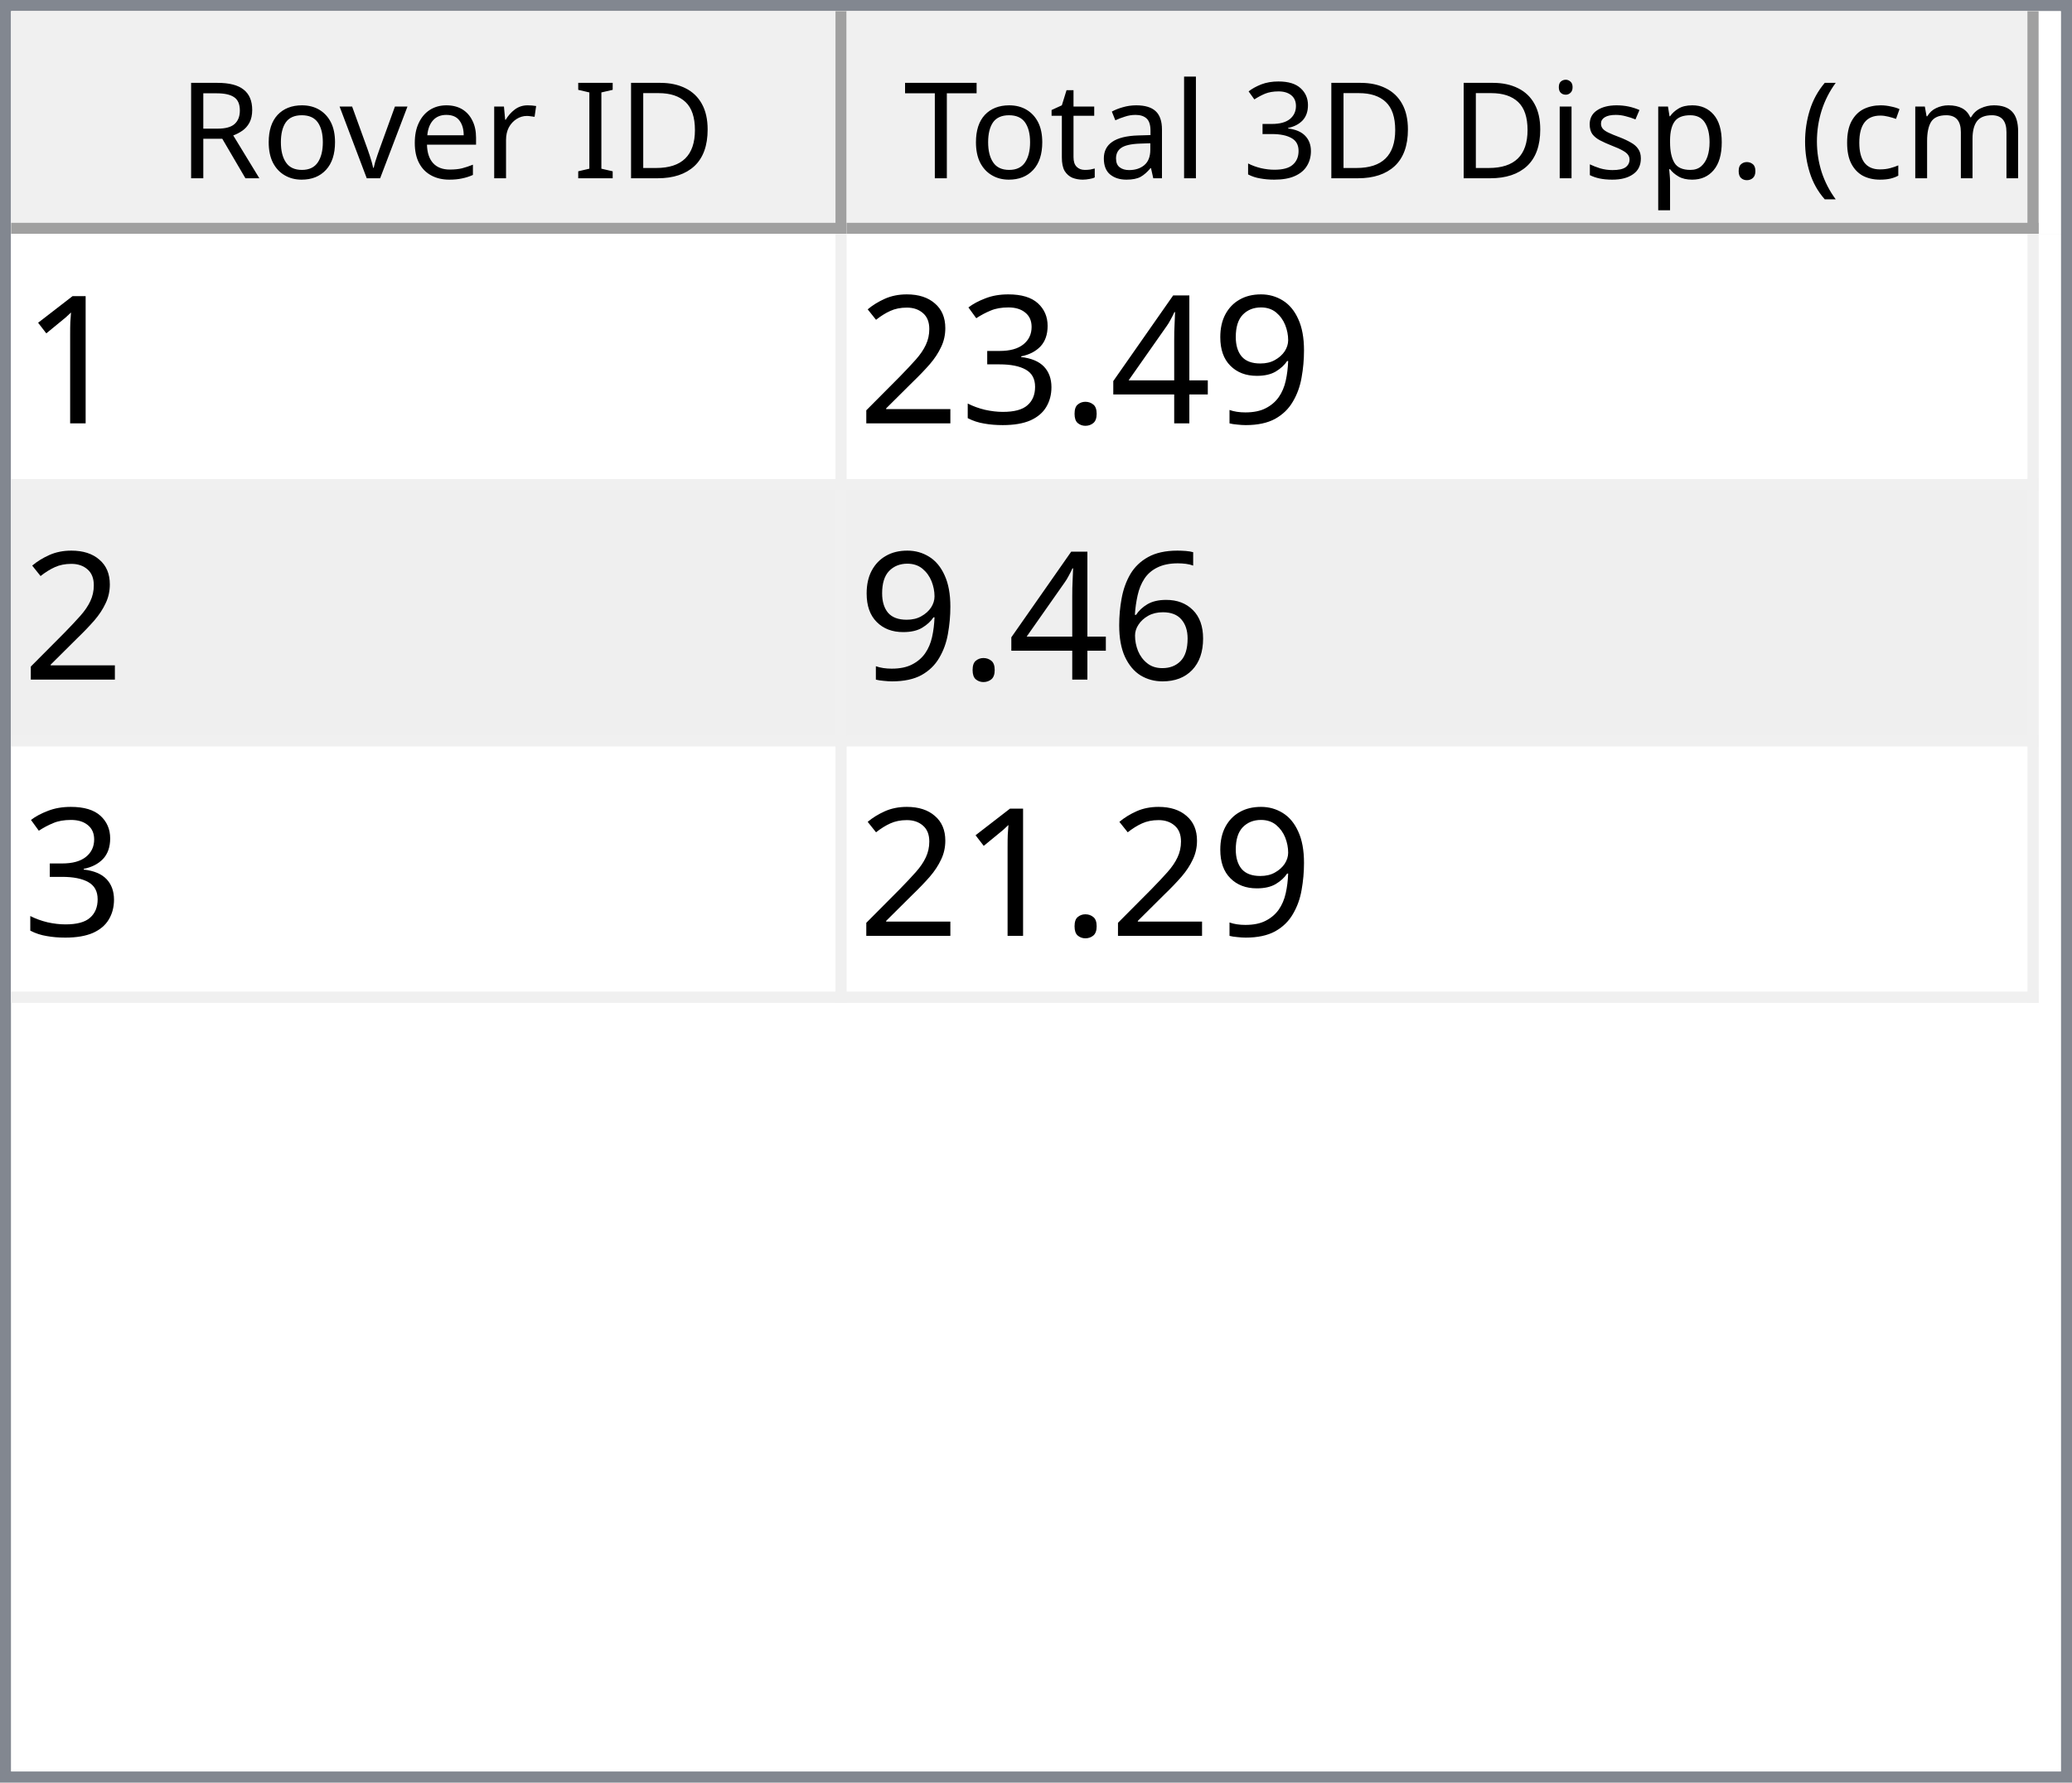
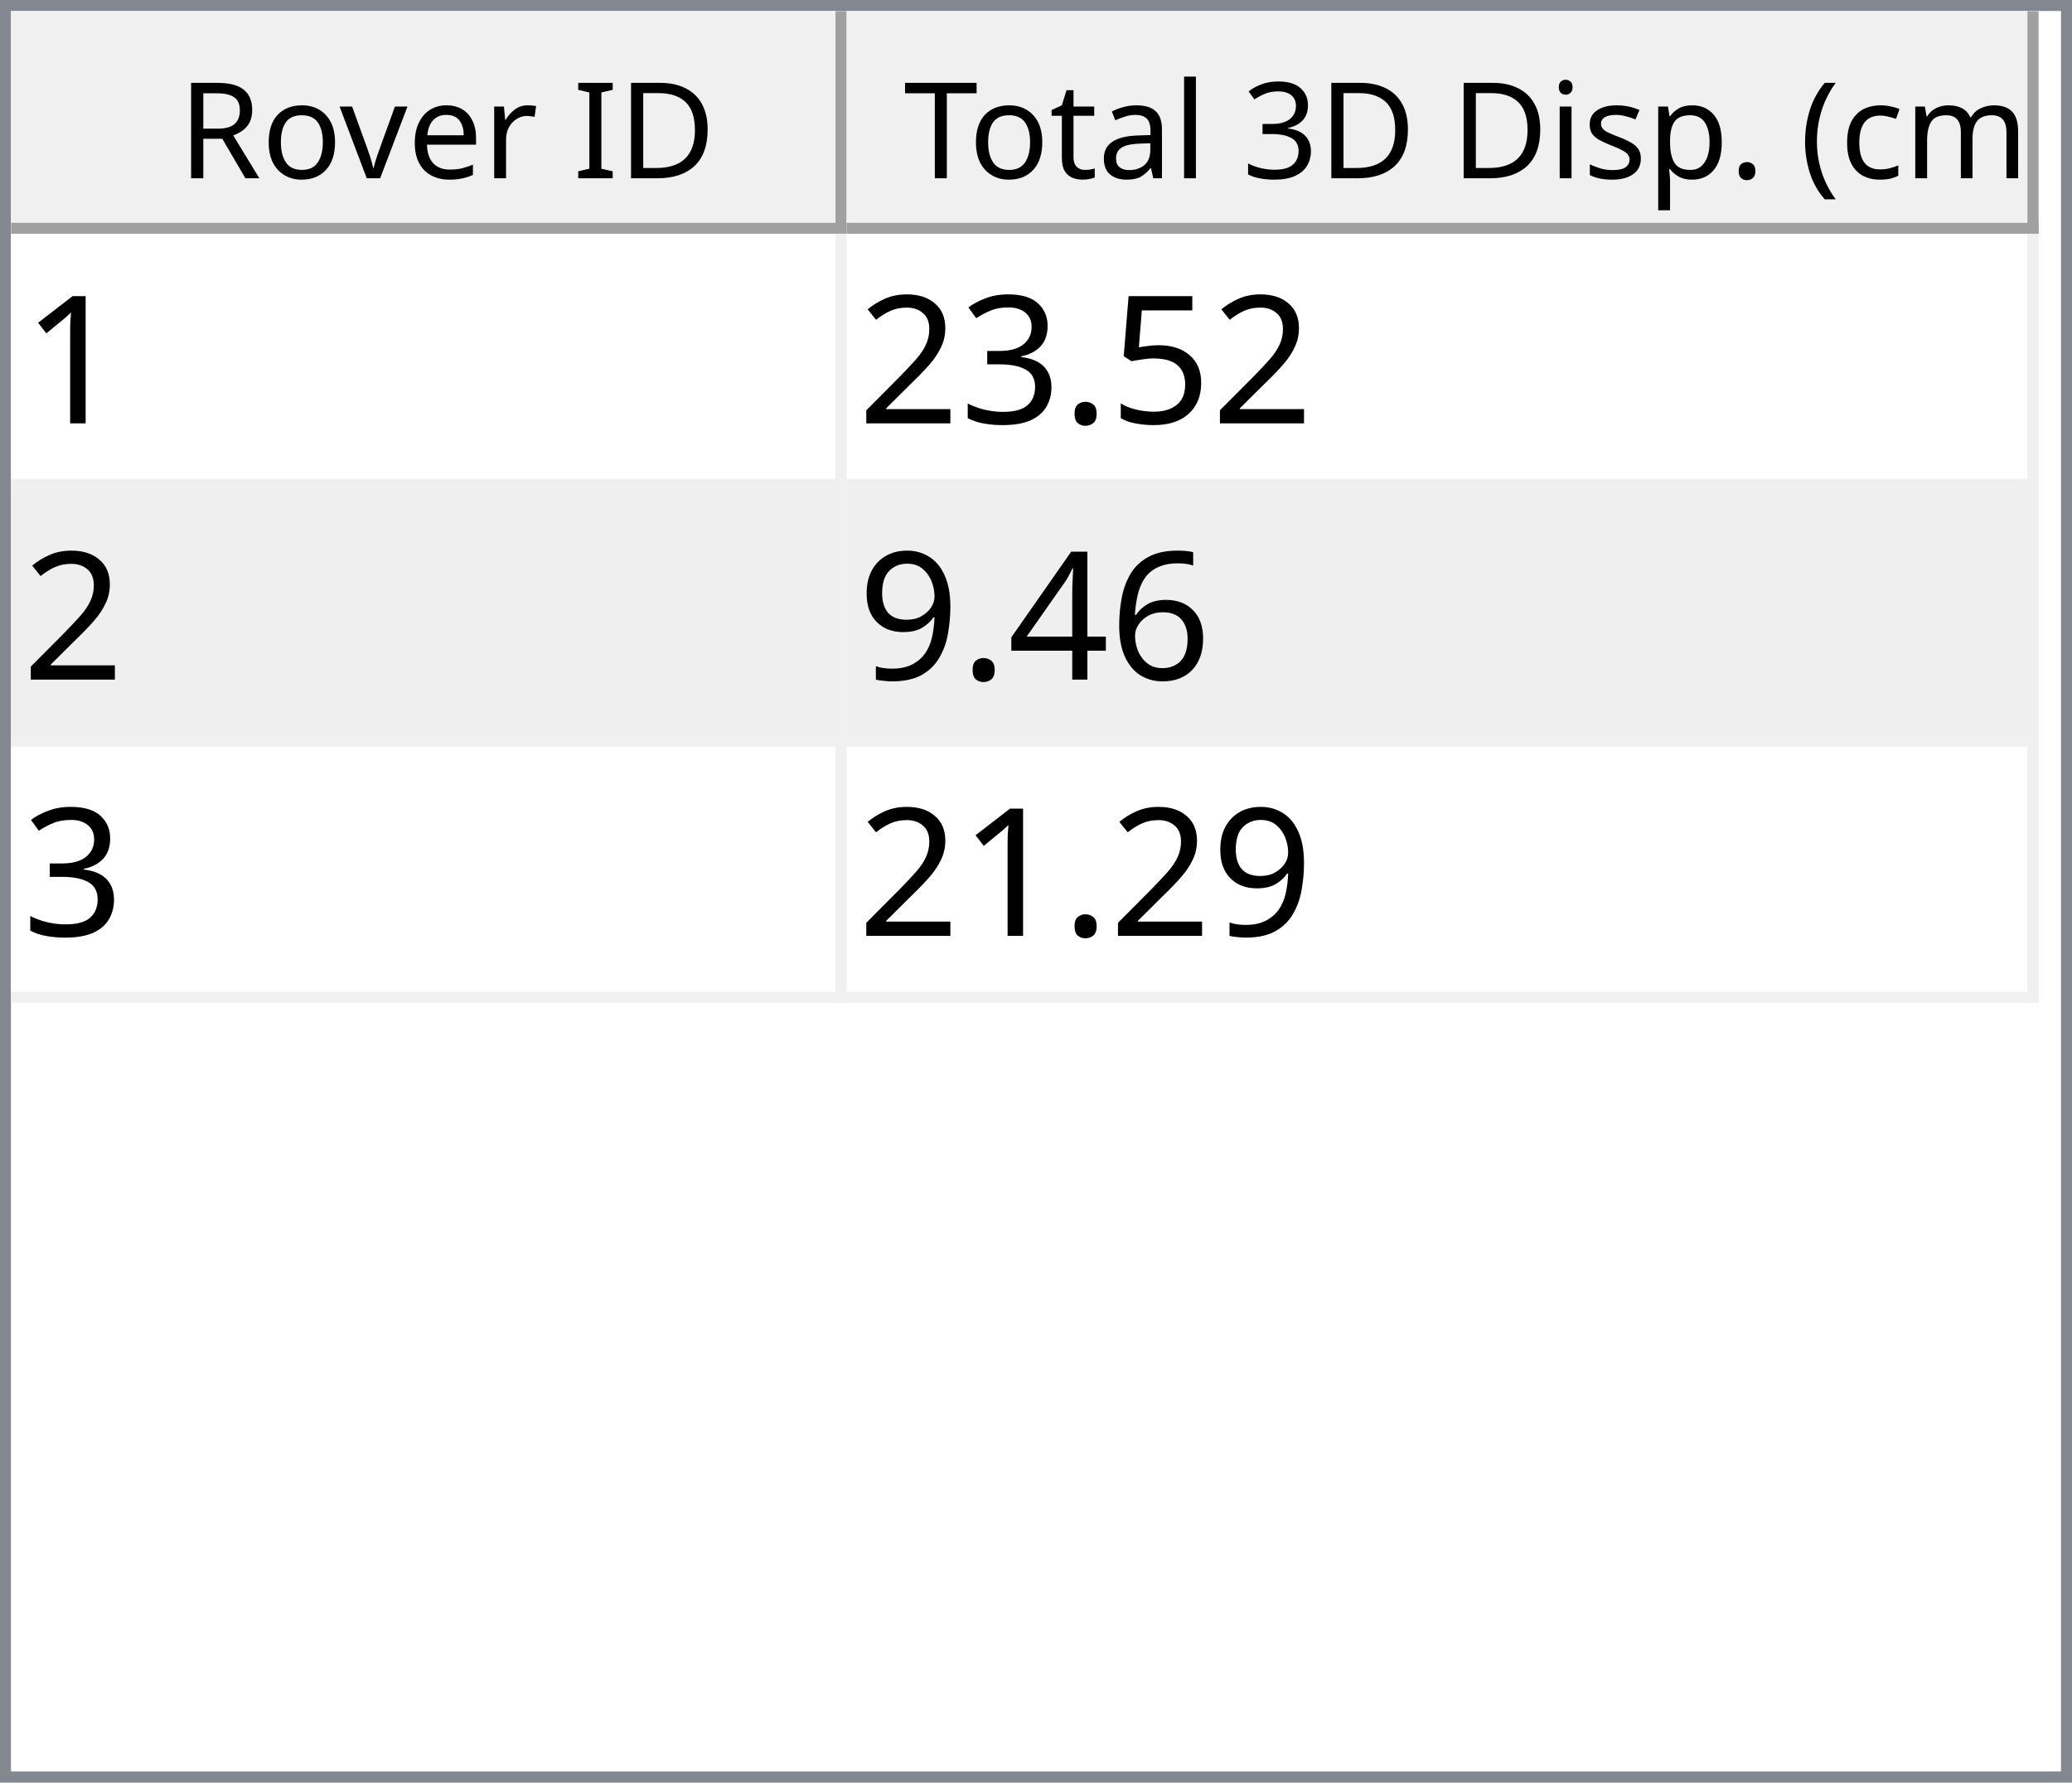
<svg xmlns="http://www.w3.org/2000/svg" style="fill-opacity:1; color-rendering:auto; color-interpolation:auto; text-rendering:auto; stroke:black; stroke-linecap:square; stroke-miterlimit:10; shape-rendering:auto; stroke-opacity:1; fill:black; stroke-dasharray:none; font-weight:normal; stroke-width:1; font-family:'Dialog'; font-style:normal; stroke-linejoin:miter; font-size:12px; stroke-dashoffset:0; image-rendering:auto;" width="186" height="160">
  <defs id="genericDefs" />
  <g>
    <defs id="defs1">
      <clipPath clipPathUnits="userSpaceOnUse" id="clipPath1">
        <path d="M0 0 L186 0 L186 160 L0 160 L0 0 Z" />
      </clipPath>
      <clipPath clipPathUnits="userSpaceOnUse" id="clipPath2">
        <path d="M0 0 L0 160 L186 160 L186 0 Z" />
      </clipPath>
      <clipPath clipPathUnits="userSpaceOnUse" id="clipPath3">
        <path d="M0 0 L0 20 L184 20 L184 0 Z" />
      </clipPath>
      <clipPath clipPathUnits="userSpaceOnUse" id="clipPath4">
        <path d="M0 0 L0 20 L75 20 L75 0 Z" />
      </clipPath>
      <clipPath clipPathUnits="userSpaceOnUse" id="clipPath5">
        <path d="M1 1 L1 19 L74 19 L74 1 Z" />
      </clipPath>
      <clipPath clipPathUnits="userSpaceOnUse" id="clipPath6">
        <path d="M0 0 L0 18 L73 18 L73 0 Z" />
      </clipPath>
      <clipPath clipPathUnits="userSpaceOnUse" id="clipPath7">
        <path d="M-0.5 -0.5 L-0.5 19.5 L74.5 19.5 L74.5 -0.5 Z" />
      </clipPath>
      <clipPath clipPathUnits="userSpaceOnUse" id="clipPath8">
        <path d="M0 0 L0 20 L107 20 L107 0 Z" />
      </clipPath>
      <clipPath clipPathUnits="userSpaceOnUse" id="clipPath9">
        <path d="M1 1 L1 19 L106 19 L106 1 Z" />
      </clipPath>
      <clipPath clipPathUnits="userSpaceOnUse" id="clipPath10">
        <path d="M0 0 L0 18 L105 18 L105 0 Z" />
      </clipPath>
      <clipPath clipPathUnits="userSpaceOnUse" id="clipPath11">
        <path d="M-0.5 -0.5 L-0.5 19.5 L106.5 19.5 L106.5 -0.5 Z" />
      </clipPath>
      <clipPath clipPathUnits="userSpaceOnUse" id="clipPath12">
        <path d="M0 0 L0 138 L184 138 L184 0 Z" />
      </clipPath>
      <clipPath clipPathUnits="userSpaceOnUse" id="clipPath13">
        <path d="M0 0 L0 69 L182 69 L182 0 Z" />
      </clipPath>
      <clipPath clipPathUnits="userSpaceOnUse" id="clipPath14">
        <path d="M-0.5 -0.5 L-0.5 68.5 L181.5 68.5 L181.5 -0.5 Z" />
      </clipPath>
      <clipPath clipPathUnits="userSpaceOnUse" id="clipPath15">
        <path d="M0 0 L0 22 L74 22 L74 0 Z" />
      </clipPath>
      <clipPath clipPathUnits="userSpaceOnUse" id="clipPath16">
        <path d="M0 0 L0 22 L106 22 L106 0 Z" />
      </clipPath>
      <font horiz-adv-x="64.551" id="font1">
        <font-face ascent="107.91" descent="25.098" units-per-em="100" style="font-style:normal; font-family:Segoe UI; font-weight:normal;" />
        <missing-glyph horiz-adv-x="64.551" d="M8.109 0 L8.109 68.266 L56.453 68.266 L56.453 0 L8.109 0 ZM15.328 7.234 L49.219 7.234 L49.219 61.031 L15.328 61.031 L15.328 7.234 Z" />
        <glyph unicode="D" horiz-adv-x="70.117" d="M9.188 0 L9.188 70.016 L28.516 70.016 Q65.531 70.016 65.531 35.891 Q65.531 19.672 55.25 9.836 Q44.969 0 27.734 0 L9.188 0 ZM17.391 62.594 L17.391 7.422 L27.828 7.422 Q41.609 7.422 49.273 14.797 Q56.938 22.172 56.938 35.688 Q56.938 62.594 28.328 62.594 L17.391 62.594 Z" />
        <glyph unicode="I" horiz-adv-x="26.611" d="M17.391 0 L9.188 0 L9.188 70.016 L17.391 70.016 L17.391 0 Z" />
        <glyph unicode=" " horiz-adv-x="27.393" d="" />
        <glyph unicode="r" horiz-adv-x="34.766" d="M34.188 41.891 Q32.078 43.5 28.125 43.5 Q23 43.5 19.555 38.672 Q16.109 33.844 16.109 25.484 L16.109 0 L8.109 0 L8.109 50 L16.109 50 L16.109 39.703 L16.312 39.703 Q18.016 44.969 21.531 47.922 Q25.047 50.875 29.391 50.875 Q32.516 50.875 34.188 50.203 L34.188 41.891 Z" />
        <glyph unicode="e" horiz-adv-x="52.295" d="M48.297 23 L12.984 23 Q13.188 14.656 17.484 10.109 Q21.781 5.562 29.297 5.562 Q37.75 5.562 44.828 11.141 L44.828 3.609 Q38.234 -1.172 27.391 -1.172 Q16.797 -1.172 10.742 5.641 Q4.688 12.453 4.688 24.812 Q4.688 36.469 11.305 43.82 Q17.922 51.172 27.734 51.172 Q37.547 51.172 42.922 44.828 Q48.297 38.484 48.297 27.203 L48.297 23 ZM40.094 29.781 Q40.047 36.719 36.75 40.578 Q33.453 44.438 27.594 44.438 Q21.922 44.438 17.969 40.383 Q14.016 36.328 13.094 29.781 L40.094 29.781 Z" />
        <glyph unicode="v" horiz-adv-x="47.9" d="M47.406 50 L27.484 0 L19.625 0 L0.688 50 L9.469 50 L22.172 13.672 Q23.578 9.672 23.922 6.688 L24.125 6.688 Q24.609 10.453 25.688 13.484 L38.969 50 L47.406 50 Z" />
        <glyph unicode="o" horiz-adv-x="58.594" d="M29 -1.172 Q17.922 -1.172 11.305 5.836 Q4.688 12.844 4.688 24.422 Q4.688 37.016 11.57 44.094 Q18.453 51.172 30.172 51.172 Q41.359 51.172 47.633 44.289 Q53.906 37.406 53.906 25.203 Q53.906 13.234 47.141 6.031 Q40.375 -1.172 29 -1.172 ZM29.594 44.438 Q21.875 44.438 17.383 39.188 Q12.891 33.938 12.891 24.703 Q12.891 15.828 17.43 10.695 Q21.969 5.562 29.594 5.562 Q37.359 5.562 41.531 10.594 Q45.703 15.625 45.703 24.906 Q45.703 34.281 41.531 39.359 Q37.359 44.438 29.594 44.438 Z" />
        <glyph unicode="R" horiz-adv-x="59.814" d="M59.375 0 L49.609 0 L37.891 19.625 Q36.281 22.359 34.766 24.289 Q33.25 26.219 31.664 27.438 Q30.078 28.656 28.25 29.219 Q26.422 29.781 24.125 29.781 L17.391 29.781 L17.391 0 L9.188 0 L9.188 70.016 L30.078 70.016 Q34.672 70.016 38.555 68.867 Q42.438 67.719 45.289 65.375 Q48.141 63.031 49.758 59.547 Q51.375 56.062 51.375 51.375 Q51.375 47.703 50.273 44.656 Q49.172 41.609 47.148 39.211 Q45.125 36.812 42.266 35.133 Q39.406 33.453 35.844 32.516 L35.844 32.328 Q37.594 31.547 38.891 30.547 Q40.188 29.547 41.359 28.18 Q42.531 26.812 43.68 25.078 Q44.828 23.344 46.234 21.047 L59.375 0 ZM17.391 62.594 L17.391 37.203 L28.516 37.203 Q31.594 37.203 34.203 38.133 Q36.812 39.062 38.719 40.797 Q40.625 42.531 41.703 45.047 Q42.781 47.562 42.781 50.688 Q42.781 56.297 39.141 59.445 Q35.5 62.594 28.609 62.594 L17.391 62.594 Z" />
        <glyph unicode=")" horiz-adv-x="30.176" d="M8.297 -15.922 L1.172 -15.922 Q16.406 2.344 16.406 26.812 Q16.406 51.469 1.078 70.016 L8.297 70.016 Q23.531 52.156 23.531 26.703 Q23.531 1.375 8.297 -15.922 Z" />
        <glyph unicode="m" horiz-adv-x="86.133" d="M79.109 0 L71.094 0 L71.094 28.719 Q71.094 37.016 68.531 40.727 Q65.969 44.438 59.906 44.438 Q54.781 44.438 51.195 39.75 Q47.609 35.062 47.609 28.516 L47.609 0 L39.594 0 L39.594 29.688 Q39.594 44.438 28.219 44.438 Q22.953 44.438 19.531 40.016 Q16.109 35.594 16.109 28.516 L16.109 0 L8.109 0 L8.109 50 L16.109 50 L16.109 42.094 L16.312 42.094 Q21.625 51.172 31.844 51.172 Q36.969 51.172 40.773 48.312 Q44.578 45.453 46 40.828 Q51.562 51.172 62.594 51.172 Q79.109 51.172 79.109 30.812 L79.109 0 Z" />
        <glyph unicode="c" horiz-adv-x="46.191" d="M42.188 2.297 Q36.422 -1.172 28.516 -1.172 Q17.828 -1.172 11.258 5.789 Q4.688 12.75 4.688 23.828 Q4.688 36.188 11.766 43.68 Q18.844 51.172 30.672 51.172 Q37.25 51.172 42.281 48.734 L42.281 40.531 Q36.719 44.438 30.375 44.438 Q22.703 44.438 17.797 38.945 Q12.891 33.453 12.891 24.516 Q12.891 15.719 17.508 10.641 Q22.125 5.562 29.891 5.562 Q36.422 5.562 42.188 9.906 L42.188 2.297 Z" />
        <glyph unicode="(" horiz-adv-x="30.176" d="M29.109 -15.922 L21.969 -15.922 Q6.844 1.375 6.844 26.703 Q6.844 52.156 21.969 70.016 L29.203 70.016 Q13.875 51.469 13.875 26.812 Q13.875 2.344 29.109 -15.922 Z" />
        <glyph unicode="." horiz-adv-x="21.68" d="M10.891 -1.078 Q8.641 -1.078 7.055 0.539 Q5.469 2.156 5.469 4.391 Q5.469 6.641 7.055 8.273 Q8.641 9.906 10.891 9.906 Q13.188 9.906 14.797 8.273 Q16.406 6.641 16.406 4.391 Q16.406 2.156 14.797 0.539 Q13.188 -1.078 10.891 -1.078 Z" />
        <glyph unicode="p" horiz-adv-x="58.789" d="M16.312 7.234 L16.109 7.234 L16.109 -23 L8.109 -23 L8.109 50 L16.109 50 L16.109 41.219 L16.312 41.219 Q22.219 51.172 33.594 51.172 Q43.266 51.172 48.688 44.461 Q54.109 37.75 54.109 26.469 Q54.109 13.922 48 6.375 Q41.891 -1.172 31.297 -1.172 Q21.578 -1.172 16.312 7.234 ZM16.109 27.391 L16.109 20.406 Q16.109 14.203 20.141 9.883 Q24.172 5.562 30.375 5.562 Q37.641 5.562 41.773 11.133 Q45.906 16.703 45.906 26.609 Q45.906 34.969 42.047 39.703 Q38.188 44.438 31.594 44.438 Q24.609 44.438 20.359 39.578 Q16.109 34.719 16.109 27.391 Z" />
        <glyph unicode="s" horiz-adv-x="42.432" d="M5.078 1.812 L5.078 10.406 Q11.625 5.562 19.484 5.562 Q30.031 5.562 30.031 12.594 Q30.031 14.594 29.125 15.992 Q28.219 17.391 26.68 18.461 Q25.141 19.531 23.07 20.383 Q21 21.234 18.609 22.172 Q15.281 23.484 12.766 24.828 Q10.25 26.172 8.57 27.859 Q6.891 29.547 6.031 31.695 Q5.172 33.844 5.172 36.719 Q5.172 40.234 6.789 42.945 Q8.406 45.656 11.086 47.484 Q13.766 49.312 17.211 50.242 Q20.656 51.172 24.312 51.172 Q30.812 51.172 35.938 48.922 L35.938 40.828 Q30.422 44.438 23.25 44.438 Q21 44.438 19.195 43.922 Q17.391 43.406 16.094 42.477 Q14.797 41.547 14.086 40.258 Q13.375 38.969 13.375 37.406 Q13.375 35.453 14.086 34.133 Q14.797 32.812 16.164 31.789 Q17.531 30.766 19.484 29.938 Q21.438 29.109 23.922 28.125 Q27.25 26.859 29.883 25.516 Q32.516 24.172 34.375 22.484 Q36.234 20.797 37.234 18.602 Q38.234 16.406 38.234 13.375 Q38.234 9.672 36.602 6.938 Q34.969 4.203 32.234 2.398 Q29.5 0.594 25.93 -0.289 Q22.359 -1.172 18.453 -1.172 Q10.75 -1.172 5.078 1.812 Z" />
        <glyph unicode="i" horiz-adv-x="24.219" d="M12.203 62.703 Q10.062 62.703 8.547 64.164 Q7.031 65.625 7.031 67.875 Q7.031 70.125 8.547 71.609 Q10.062 73.094 12.203 73.094 Q14.406 73.094 15.945 71.609 Q17.484 70.125 17.484 67.875 Q17.484 65.719 15.945 64.211 Q14.406 62.703 12.203 62.703 ZM16.109 0 L8.109 0 L8.109 50 L16.109 50 L16.109 0 Z" />
        <glyph unicode="3" horiz-adv-x="53.906" d="M46.531 19.828 Q46.531 15.094 44.75 11.211 Q42.969 7.328 39.719 4.57 Q36.469 1.812 31.93 0.297 Q27.391 -1.219 21.922 -1.219 Q11.922 -1.219 6 2.594 L6 11.188 Q13.094 5.609 22.219 5.609 Q25.875 5.609 28.828 6.539 Q31.781 7.469 33.906 9.227 Q36.031 10.984 37.18 13.477 Q38.328 15.969 38.328 19.094 Q38.328 32.812 18.797 32.812 L12.984 32.812 L12.984 39.594 L18.5 39.594 Q35.797 39.594 35.797 52.484 Q35.797 64.406 22.609 64.406 Q15.188 64.406 8.688 59.422 L8.688 67.188 Q15.375 71.188 24.609 71.188 Q29 71.188 32.57 69.969 Q36.141 68.75 38.68 66.555 Q41.219 64.359 42.609 61.281 Q44 58.203 44 54.5 Q44 40.672 30.031 36.719 L30.031 36.531 Q33.594 36.141 36.625 34.797 Q39.656 33.453 41.852 31.305 Q44.047 29.156 45.289 26.25 Q46.531 23.344 46.531 19.828 Z" />
        <glyph unicode="l" horiz-adv-x="24.219" d="M16.109 0 L8.109 0 L8.109 74.031 L16.109 74.031 L16.109 0 Z" />
        <glyph unicode="a" horiz-adv-x="50.879" d="M43.891 0 L35.891 0 L35.891 7.812 L35.688 7.812 Q30.469 -1.172 20.312 -1.172 Q12.844 -1.172 8.617 2.781 Q4.391 6.734 4.391 13.281 Q4.391 27.297 20.906 29.594 L35.891 31.688 Q35.891 44.438 25.594 44.438 Q16.547 44.438 9.281 38.281 L9.281 46.484 Q16.656 51.172 26.266 51.172 Q43.891 51.172 43.891 32.516 L43.891 0 ZM35.891 25.297 L23.828 23.641 Q18.266 22.859 15.43 20.875 Q12.594 18.891 12.594 13.875 Q12.594 10.203 15.211 7.883 Q17.828 5.562 22.172 5.562 Q28.125 5.562 32.008 9.742 Q35.891 13.922 35.891 20.312 L35.891 25.297 Z" />
        <glyph unicode="t" horiz-adv-x="33.887" d="M31.297 0.484 Q28.469 -1.078 23.828 -1.078 Q10.688 -1.078 10.688 13.578 L10.688 43.172 L2.094 43.172 L2.094 50 L10.688 50 L10.688 62.203 L18.703 64.797 L18.703 50 L31.297 50 L31.297 43.172 L18.703 43.172 L18.703 14.984 Q18.703 9.969 20.414 7.82 Q22.125 5.672 26.078 5.672 Q29.109 5.672 31.297 7.328 L31.297 0.484 Z" />
        <glyph unicode="T" horiz-adv-x="52.393" d="M50.594 62.594 L30.375 62.594 L30.375 0 L22.172 0 L22.172 62.594 L2 62.594 L2 70.016 L50.594 70.016 L50.594 62.594 Z" />
      </font>
      <font horiz-adv-x="75.0" id="font2">
        <font-face ascent="100.537" descent="21.973" units-per-em="100" style="font-style:normal; font-family:sans-serif; font-weight:normal;" />
        <missing-glyph horiz-adv-x="75.0" d="M12.5 0 L12.5 62.5 L62.5 62.5 L62.5 0 L12.5 0 ZM14.062 1.562 L60.938 1.562 L60.938 60.938 L14.062 60.938 L14.062 1.562 Z" />
        <glyph unicode="1" horiz-adv-x="55.615" d="M37.25 0 L28.469 0 L28.469 56 Q25.297 52.984 20.141 49.953 Q14.984 46.922 10.891 45.406 L10.891 53.906 Q18.266 57.375 23.781 62.305 Q29.297 67.234 31.594 71.875 L37.25 71.875 L37.25 0 Z" />
-         <glyph unicode="9" horiz-adv-x="55.615" d="M5.469 16.547 L13.922 17.328 Q14.984 11.375 18.016 8.688 Q21.047 6 25.781 6 Q29.828 6 32.883 7.859 Q35.938 9.719 37.891 12.82 Q39.844 15.922 41.164 21.195 Q42.484 26.469 42.484 31.938 Q42.484 32.516 42.438 33.688 Q39.797 29.5 35.234 26.883 Q30.672 24.266 25.344 24.266 Q16.453 24.266 10.305 30.711 Q4.156 37.156 4.156 47.703 Q4.156 58.594 10.578 65.234 Q17 71.875 26.656 71.875 Q33.641 71.875 39.43 68.117 Q45.219 64.359 48.219 57.398 Q51.219 50.438 51.219 37.25 Q51.219 23.531 48.242 15.406 Q45.266 7.281 39.383 3.031 Q33.5 -1.219 25.594 -1.219 Q17.188 -1.219 11.867 3.445 Q6.547 8.109 5.469 16.547 ZM41.453 48.141 Q41.453 55.719 37.43 60.156 Q33.406 64.594 27.734 64.594 Q21.875 64.594 17.531 59.812 Q13.188 55.031 13.188 47.406 Q13.188 40.578 17.312 36.305 Q21.438 32.031 27.484 32.031 Q33.594 32.031 37.523 36.305 Q41.453 40.578 41.453 48.141 Z" />
-         <glyph unicode="4" horiz-adv-x="55.615" d="M32.328 0 L32.328 17.141 L1.266 17.141 L1.266 25.203 L33.938 71.578 L41.109 71.578 L41.109 25.203 L50.781 25.203 L50.781 17.141 L41.109 17.141 L41.109 0 L32.328 0 ZM32.328 25.203 L32.328 57.469 L9.906 25.203 L32.328 25.203 Z" />
+         <glyph unicode="5" horiz-adv-x="55.615" d="M4.156 18.75 L13.375 19.531 Q14.406 12.797 18.141 9.398 Q21.875 6 27.156 6 Q33.5 6 37.891 10.789 Q42.281 15.578 42.281 23.484 Q42.281 31 38.062 35.352 Q33.844 39.703 27 39.703 Q22.75 39.703 19.336 37.773 Q15.922 35.844 13.969 32.766 L5.719 33.844 L12.641 70.609 L48.25 70.609 L48.25 62.203 L19.672 62.203 L15.828 42.969 Q22.266 47.469 29.344 47.469 Q38.719 47.469 45.164 40.969 Q51.609 34.469 51.609 24.266 Q51.609 14.547 45.953 7.469 Q39.062 -1.219 27.156 -1.219 Q17.391 -1.219 11.211 4.25 Q5.031 9.719 4.156 18.75 Z" />
        <glyph unicode="." horiz-adv-x="27.783" d="M9.078 0 L9.078 10.016 L19.094 10.016 L19.094 0 L9.078 0 Z" />
        <glyph unicode="3" horiz-adv-x="55.615" d="M4.203 18.891 L12.984 20.062 Q14.5 12.594 18.141 9.297 Q21.781 6 27 6 Q33.203 6 37.477 10.297 Q41.75 14.594 41.75 20.953 Q41.75 27 37.797 30.93 Q33.844 34.859 27.734 34.859 Q25.25 34.859 21.531 33.891 L22.516 41.609 Q23.391 41.5 23.922 41.5 Q29.547 41.5 34.039 44.43 Q38.531 47.359 38.531 53.469 Q38.531 58.297 35.258 61.477 Q31.984 64.656 26.812 64.656 Q21.688 64.656 18.266 61.43 Q14.844 58.203 13.875 51.766 L5.078 53.328 Q6.688 62.156 12.398 67.016 Q18.109 71.875 26.609 71.875 Q32.469 71.875 37.398 69.359 Q42.328 66.844 44.945 62.5 Q47.562 58.156 47.562 53.266 Q47.562 48.641 45.07 44.828 Q42.578 41.016 37.703 38.766 Q44.047 37.312 47.562 32.695 Q51.078 28.078 51.078 21.141 Q51.078 11.766 44.242 5.25 Q37.406 -1.266 26.953 -1.266 Q17.531 -1.266 11.305 4.352 Q5.078 9.969 4.203 18.891 Z" />
        <glyph unicode="2" horiz-adv-x="55.615" d="M50.344 8.453 L50.344 0 L3.031 0 Q2.938 3.172 4.047 6.109 Q5.859 10.938 9.836 15.625 Q13.812 20.312 21.344 26.469 Q33.016 36.031 37.117 41.625 Q41.219 47.219 41.219 52.203 Q41.219 57.422 37.477 61.008 Q33.734 64.594 27.734 64.594 Q21.391 64.594 17.578 60.789 Q13.766 56.984 13.719 50.25 L4.688 51.172 Q5.609 61.281 11.664 66.578 Q17.719 71.875 27.938 71.875 Q38.234 71.875 44.242 66.164 Q50.25 60.453 50.25 52 Q50.25 47.703 48.492 43.555 Q46.734 39.406 42.656 34.812 Q38.578 30.219 29.109 22.219 Q21.188 15.578 18.945 13.211 Q16.703 10.844 15.234 8.453 L50.344 8.453 Z" />
        <glyph unicode="6" horiz-adv-x="55.615" d="M49.75 54.047 L41.016 53.375 Q39.844 58.547 37.703 60.891 Q34.125 64.656 28.906 64.656 Q24.703 64.656 21.531 62.312 Q17.391 59.281 14.992 53.469 Q12.594 47.656 12.5 36.922 Q15.672 41.75 20.266 44.094 Q24.859 46.438 29.891 46.438 Q38.672 46.438 44.852 39.969 Q51.031 33.5 51.031 23.25 Q51.031 16.5 48.125 10.719 Q45.219 4.938 40.141 1.859 Q35.062 -1.219 28.609 -1.219 Q17.625 -1.219 10.695 6.859 Q3.766 14.938 3.766 33.5 Q3.766 54.25 11.422 63.672 Q18.109 71.875 29.438 71.875 Q37.891 71.875 43.289 67.141 Q48.688 62.406 49.75 54.047 ZM13.875 23.188 Q13.875 18.656 15.797 14.508 Q17.719 10.359 21.188 8.18 Q24.656 6 28.469 6 Q34.031 6 38.039 10.492 Q42.047 14.984 42.047 22.703 Q42.047 30.125 38.086 34.398 Q34.125 38.672 28.125 38.672 Q22.172 38.672 18.023 34.398 Q13.875 30.125 13.875 23.188 Z" />
+         <glyph unicode="4" horiz-adv-x="55.615" d="M32.328 0 L32.328 17.141 L1.266 17.141 L1.266 25.203 L33.938 71.578 L41.109 71.578 L41.109 25.203 L50.781 25.203 L50.781 17.141 L41.109 17.141 L41.109 0 L32.328 0 ZM32.328 25.203 L32.328 57.469 L9.906 25.203 L32.328 25.203 Z" />
+         <glyph unicode="9" horiz-adv-x="55.615" d="M5.469 16.547 L13.922 17.328 Q14.984 11.375 18.016 8.688 Q21.047 6 25.781 6 Q29.828 6 32.883 7.859 Q35.938 9.719 37.891 12.82 Q39.844 15.922 41.164 21.195 Q42.484 26.469 42.484 31.938 Q42.484 32.516 42.438 33.688 Q39.797 29.5 35.234 26.883 Q30.672 24.266 25.344 24.266 Q16.453 24.266 10.305 30.711 Q4.156 37.156 4.156 47.703 Q4.156 58.594 10.578 65.234 Q17 71.875 26.656 71.875 Q33.641 71.875 39.43 68.117 Q45.219 64.359 48.219 57.398 Q51.219 50.438 51.219 37.25 Q51.219 23.531 48.242 15.406 Q45.266 7.281 39.383 3.031 Q33.5 -1.219 25.594 -1.219 Q17.188 -1.219 11.867 3.445 Q6.547 8.109 5.469 16.547 ZM41.453 48.141 Q41.453 55.719 37.43 60.156 Q33.406 64.594 27.734 64.594 Q21.875 64.594 17.531 59.812 Q13.188 55.031 13.188 47.406 Q13.188 40.578 17.312 36.305 Q21.438 32.031 27.484 32.031 Q33.594 32.031 37.523 36.305 Q41.453 40.578 41.453 48.141 Z" />
      </font>
    </defs>
    <g style="fill:white; stroke:white;">
      <rect x="0" y="0" width="186" style="clip-path:url(#clipPath1); stroke:none;" height="160" />
    </g>
    <g style="fill:white; text-rendering:optimizeSpeed; color-rendering:optimizeSpeed; image-rendering:optimizeSpeed; shape-rendering:crispEdges; stroke:white; color-interpolation:sRGB;">
      <rect x="0" width="186" height="160" y="0" style="stroke:none;" />
      <path style="stroke:none;" d="M0 160 L186 160 L186 0 L0 0 Z" />
    </g>
    <g style="fill:rgb(240,240,240); font-family:'Segoe UI'; stroke:rgb(240,240,240);">
      <rect x="0" y="0" width="186" style="clip-path:url(#clipPath2); stroke:none;" height="160" />
    </g>
    <g style="fill:rgb(130,135,144); font-family:'Segoe UI'; stroke:rgb(130,135,144);">
      <path d="M0 0 L186 0 L186 160 L0 160 L0 0 ZM1 1 L185 1 L185 159 L1 159 L1 1 Z" style="fill-rule:evenodd; clip-path:url(#clipPath2); stroke:none;" />
    </g>
    <g style="fill:white; font-family:'Segoe UI'; stroke:white;" transform="translate(1,1)">
      <rect x="0" y="0" width="184" style="clip-path:url(#clipPath3); stroke:none;" height="20" />
    </g>
    <g style="fill:rgb(240,240,240); font-family:'Segoe UI'; stroke:rgb(240,240,240);" transform="translate(1,1)">
      <rect x="0" y="0" width="75" style="clip-path:url(#clipPath4); stroke:none;" height="20" />
    </g>
    <g style="font-family:'Segoe UI';" transform="translate(2,2)">
      <text x="14" xml:space="preserve" y="14" style="clip-path:url(#clipPath6); stroke:none;">Rover ID</text>
    </g>
    <g style="fill:rgb(160,160,160); font-family:'Segoe UI'; stroke:rgb(160,160,160); stroke-linejoin:bevel;" transform="translate(1.5,1.5)">
      <line x1="74" x2="74" y1="0" style="fill:none; clip-path:url(#clipPath7);" y2="19" />
    </g>
    <g style="fill:rgb(160,160,160); font-family:'Segoe UI'; stroke:rgb(160,160,160); stroke-linejoin:bevel;" transform="matrix(1,0,0,1,1,1) translate(0.5,0.5)">
      <line x1="0" x2="74" y1="19" style="fill:none; clip-path:url(#clipPath7);" y2="19" />
    </g>
    <g style="fill:rgb(240,240,240); font-family:'Segoe UI'; stroke:rgb(240,240,240);" transform="translate(76,1)">
      <rect x="0" y="0" width="107" style="clip-path:url(#clipPath8); stroke:none;" height="20" />
    </g>
    <g style="font-family:'Segoe UI';" transform="translate(77,2)">
      <text x="1" xml:space="preserve" y="14" style="clip-path:url(#clipPath10); stroke:none;"> Total 3D Disp. (cm)</text>
    </g>
    <g style="fill:rgb(160,160,160); font-family:'Segoe UI'; stroke:rgb(160,160,160); stroke-linejoin:bevel;" transform="translate(76.5,1.5)">
      <line x1="106" x2="106" y1="0" style="fill:none; clip-path:url(#clipPath11);" y2="19" />
    </g>
    <g style="fill:rgb(160,160,160); font-family:'Segoe UI'; stroke:rgb(160,160,160); stroke-linejoin:bevel;" transform="matrix(1,0,0,1,76,1) translate(0.5,0.5)">
      <line x1="0" x2="106" y1="19" style="fill:none; clip-path:url(#clipPath11);" y2="19" />
    </g>
    <g style="fill:white; font-family:'Segoe UI'; stroke:white;" transform="translate(1,21)">
      <rect x="0" y="0" width="184" style="clip-path:url(#clipPath12); stroke:none;" height="138" />
    </g>
    <g style="fill:rgb(240,240,240); font-size:16px; font-family:sans-serif; stroke:rgb(240,240,240);" transform="translate(1,21)">
      <rect x="0" y="0" width="182" style="clip-path:url(#clipPath13); stroke:none;" height="69" />
      <line transform="translate(0.5,0.5)" x1="0" x2="181" y1="22" style="clip-path:url(#clipPath14); fill:none; stroke-linejoin:bevel;" y2="22" />
    </g>
    <g transform="matrix(1,0,0,1,1,21) translate(0.5,0.5)" style="fill:rgb(240,240,240); font-size:16px; font-family:sans-serif; stroke:rgb(240,240,240); stroke-linejoin:bevel;">
      <line x1="0" x2="181" y1="45" style="fill:none; clip-path:url(#clipPath14);" y2="45" />
    </g>
    <g transform="matrix(1,0,0,1,1,21) translate(0.5,0.5)" style="fill:rgb(240,240,240); font-size:16px; font-family:sans-serif; stroke:rgb(240,240,240); stroke-linejoin:bevel;">
      <line x1="0" x2="181" y1="68" style="fill:none; clip-path:url(#clipPath14);" y2="68" />
    </g>
    <g transform="matrix(1,0,0,1,1,21) translate(0.5,0.5)" style="fill:rgb(240,240,240); font-size:16px; font-family:sans-serif; stroke:rgb(240,240,240); stroke-linejoin:bevel;">
      <line x1="74" x2="74" y1="0" style="fill:none; clip-path:url(#clipPath14);" y2="68" />
    </g>
    <g transform="matrix(1,0,0,1,1,21) translate(0.5,0.5)" style="fill:rgb(240,240,240); font-size:16px; font-family:sans-serif; stroke:rgb(240,240,240); stroke-linejoin:bevel;">
      <line x1="181" x2="181" y1="0" style="fill:none; clip-path:url(#clipPath14);" y2="68" />
    </g>
    <g style="fill:white; font-size:16px; font-family:sans-serif; stroke:white;" transform="matrix(1,0,0,1,1,21)">
      <rect x="0" y="0" width="74" style="clip-path:url(#clipPath15); stroke:none;" height="22" />
      <text x="1" y="17" style="fill:black; clip-path:url(#clipPath15); stroke:none;" xml:space="preserve">1</text>
    </g>
    <g style="fill:white; font-size:16px; font-family:sans-serif; stroke:white;" transform="matrix(1,0,0,1,1,21) translate(75,0)">
      <rect x="0" y="0" width="106" style="clip-path:url(#clipPath16); stroke:none;" height="22" />
-       <text x="1" y="17" style="fill:black; clip-path:url(#clipPath16); stroke:none;" xml:space="preserve">23.49</text>
+       <text x="1" y="17" style="fill:black; clip-path:url(#clipPath16); stroke:none;" xml:space="preserve">23.52</text>
    </g>
    <g style="fill:rgb(239,239,239); font-size:16px; font-family:sans-serif; stroke:rgb(239,239,239);" transform="matrix(1,0,0,1,1,21) translate(0,23)">
      <rect x="0" y="0" width="74" style="clip-path:url(#clipPath15); stroke:none;" height="22" />
      <text x="1" y="17" style="fill:black; clip-path:url(#clipPath15); stroke:none;" xml:space="preserve">2</text>
    </g>
    <g style="fill:rgb(239,239,239); font-size:16px; font-family:sans-serif; stroke:rgb(239,239,239);" transform="matrix(1,0,0,1,1,21) translate(75,23)">
      <rect x="0" y="0" width="106" style="clip-path:url(#clipPath16); stroke:none;" height="22" />
      <text x="1" y="17" style="fill:black; clip-path:url(#clipPath16); stroke:none;" xml:space="preserve">9.46</text>
    </g>
    <g style="fill:white; font-size:16px; font-family:sans-serif; stroke:white;" transform="matrix(1,0,0,1,1,21) translate(0,46)">
      <rect x="0" y="0" width="74" style="clip-path:url(#clipPath15); stroke:none;" height="22" />
      <text x="1" y="17" style="fill:black; clip-path:url(#clipPath15); stroke:none;" xml:space="preserve">3</text>
    </g>
    <g style="fill:white; font-size:16px; font-family:sans-serif; stroke:white;" transform="matrix(1,0,0,1,1,21) translate(75,46)">
      <rect x="0" y="0" width="106" style="clip-path:url(#clipPath16); stroke:none;" height="22" />
      <text x="1" y="17" style="fill:black; clip-path:url(#clipPath16); stroke:none;" xml:space="preserve">21.29</text>
    </g>
  </g>
</svg>
